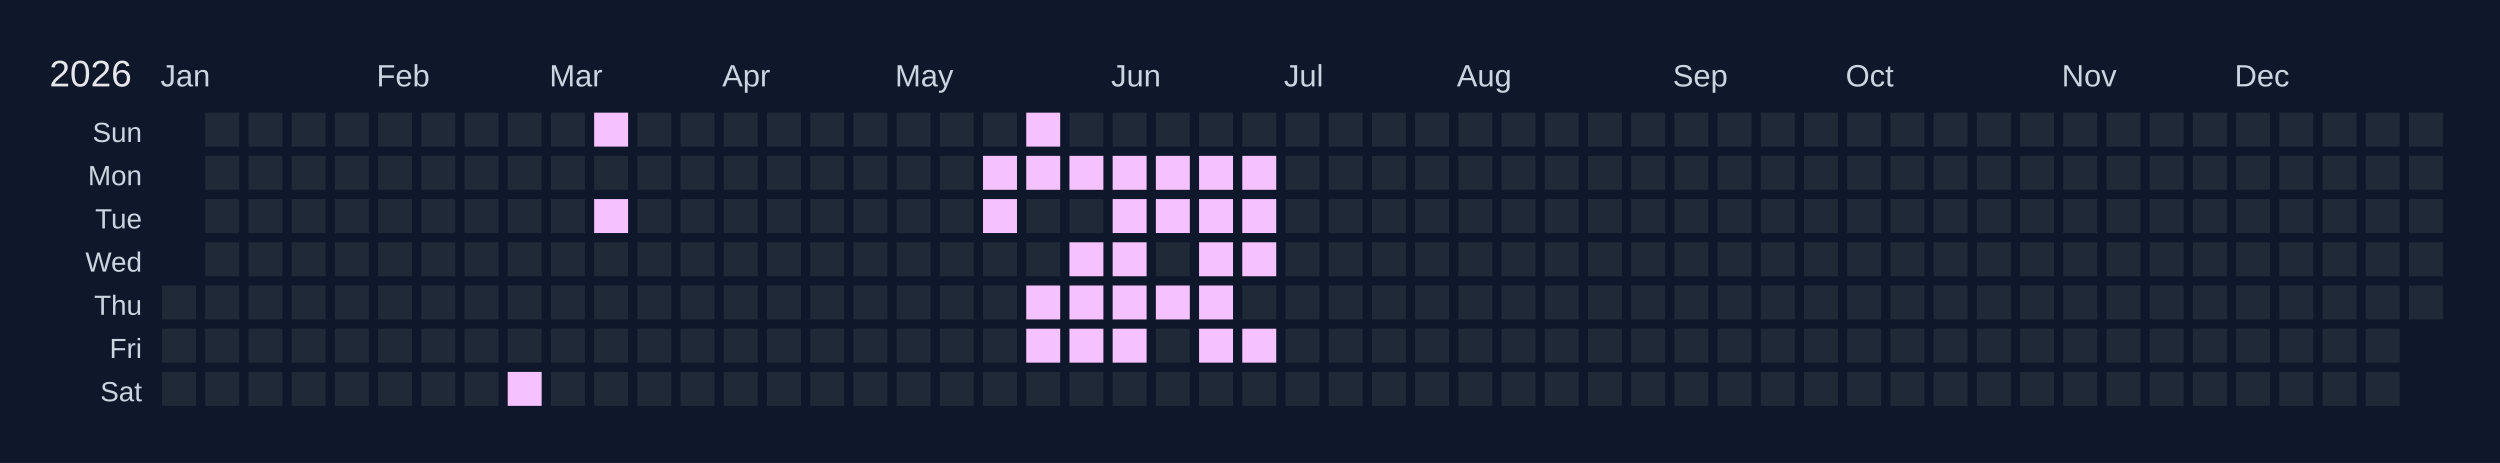
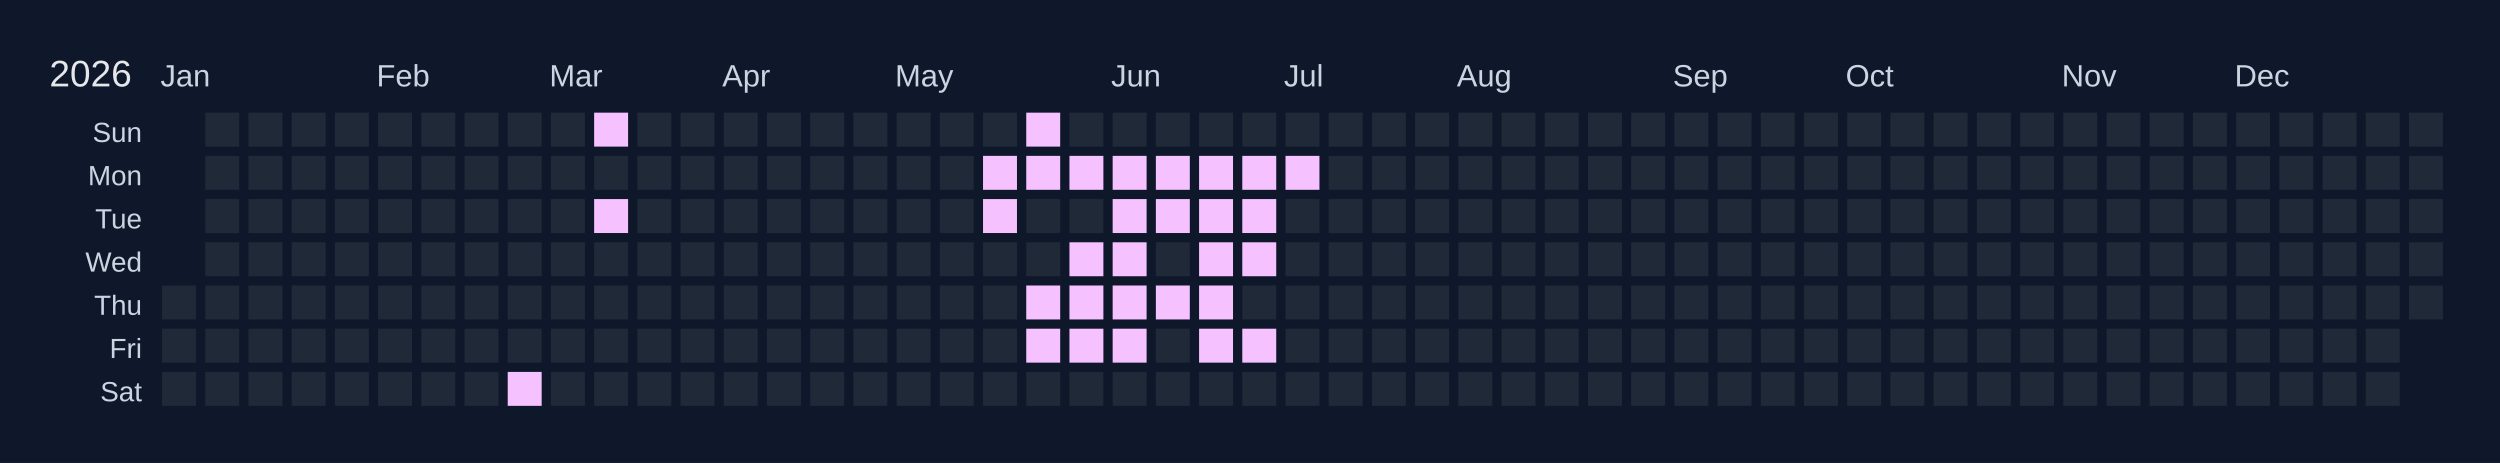
<svg xmlns="http://www.w3.org/2000/svg" width="810" height="150" viewBox="0 0 810 150">
  <rect width="810" height="150" fill="#0f172a" />
  <text x="16" y="28" font-size="12" fill="#e5e7eb" font-family="Arial, sans-serif">2026</text>
  <text x="52" y="28" font-size="10" fill="#cbd5e1" font-family="Arial, sans-serif">Jan</text>
  <text x="122" y="28" font-size="10" fill="#cbd5e1" font-family="Arial, sans-serif">Feb</text>
  <text x="178" y="28" font-size="10" fill="#cbd5e1" font-family="Arial, sans-serif">Mar</text>
  <text x="234" y="28" font-size="10" fill="#cbd5e1" font-family="Arial, sans-serif">Apr</text>
  <text x="290" y="28" font-size="10" fill="#cbd5e1" font-family="Arial, sans-serif">May</text>
  <text x="360" y="28" font-size="10" fill="#cbd5e1" font-family="Arial, sans-serif">Jun</text>
  <text x="416" y="28" font-size="10" fill="#cbd5e1" font-family="Arial, sans-serif">Jul</text>
  <text x="472" y="28" font-size="10" fill="#cbd5e1" font-family="Arial, sans-serif">Aug</text>
  <text x="542" y="28" font-size="10" fill="#cbd5e1" font-family="Arial, sans-serif">Sep</text>
  <text x="598" y="28" font-size="10" fill="#cbd5e1" font-family="Arial, sans-serif">Oct</text>
  <text x="668" y="28" font-size="10" fill="#cbd5e1" font-family="Arial, sans-serif">Nov</text>
  <text x="724" y="28" font-size="10" fill="#cbd5e1" font-family="Arial, sans-serif">Dec</text>
  <text x="46" y="46" font-size="9" fill="#cbd5e1" font-family="Arial, sans-serif" text-anchor="end">Sun</text>
  <text x="46" y="60" font-size="9" fill="#cbd5e1" font-family="Arial, sans-serif" text-anchor="end">Mon</text>
  <text x="46" y="74" font-size="9" fill="#cbd5e1" font-family="Arial, sans-serif" text-anchor="end">Tue</text>
  <text x="46" y="88" font-size="9" fill="#cbd5e1" font-family="Arial, sans-serif" text-anchor="end">Wed</text>
  <text x="46" y="102" font-size="9" fill="#cbd5e1" font-family="Arial, sans-serif" text-anchor="end">Thu</text>
  <text x="46" y="116" font-size="9" fill="#cbd5e1" font-family="Arial, sans-serif" text-anchor="end">Fri</text>
  <text x="46" y="130" font-size="9" fill="#cbd5e1" font-family="Arial, sans-serif" text-anchor="end">Sat</text>
  <g transform="translate(52,36)">
    <rect x="0" y="0" width="12" height="12" fill="#0f172a" stroke="#0f172a" stroke-width="1" />
    <rect x="0" y="14" width="12" height="12" fill="#0f172a" stroke="#0f172a" stroke-width="1" />
    <rect x="0" y="28" width="12" height="12" fill="#0f172a" stroke="#0f172a" stroke-width="1" />
    <rect x="0" y="42" width="12" height="12" fill="#0f172a" stroke="#0f172a" stroke-width="1" />
    <rect x="0" y="56" width="12" height="12" fill="#1f2937" stroke="#0f172a" stroke-width="1" data-date="2026-01-01" />
    <rect x="0" y="70" width="12" height="12" fill="#1f2937" stroke="#0f172a" stroke-width="1" data-date="2026-01-02" />
    <rect x="0" y="84" width="12" height="12" fill="#1f2937" stroke="#0f172a" stroke-width="1" data-date="2026-01-03" />
    <rect x="14" y="0" width="12" height="12" fill="#1f2937" stroke="#0f172a" stroke-width="1" data-date="2026-01-04" />
    <rect x="14" y="14" width="12" height="12" fill="#1f2937" stroke="#0f172a" stroke-width="1" data-date="2026-01-05" />
    <rect x="14" y="28" width="12" height="12" fill="#1f2937" stroke="#0f172a" stroke-width="1" data-date="2026-01-06" />
    <rect x="14" y="42" width="12" height="12" fill="#1f2937" stroke="#0f172a" stroke-width="1" data-date="2026-01-07" />
    <rect x="14" y="56" width="12" height="12" fill="#1f2937" stroke="#0f172a" stroke-width="1" data-date="2026-01-08" />
    <rect x="14" y="70" width="12" height="12" fill="#1f2937" stroke="#0f172a" stroke-width="1" data-date="2026-01-09" />
    <rect x="14" y="84" width="12" height="12" fill="#1f2937" stroke="#0f172a" stroke-width="1" data-date="2026-01-10" />
    <rect x="28" y="0" width="12" height="12" fill="#1f2937" stroke="#0f172a" stroke-width="1" data-date="2026-01-11" />
    <rect x="28" y="14" width="12" height="12" fill="#1f2937" stroke="#0f172a" stroke-width="1" data-date="2026-01-12" />
    <rect x="28" y="28" width="12" height="12" fill="#1f2937" stroke="#0f172a" stroke-width="1" data-date="2026-01-13" />
    <rect x="28" y="42" width="12" height="12" fill="#1f2937" stroke="#0f172a" stroke-width="1" data-date="2026-01-14" />
    <rect x="28" y="56" width="12" height="12" fill="#1f2937" stroke="#0f172a" stroke-width="1" data-date="2026-01-15" />
    <rect x="28" y="70" width="12" height="12" fill="#1f2937" stroke="#0f172a" stroke-width="1" data-date="2026-01-16" />
    <rect x="28" y="84" width="12" height="12" fill="#1f2937" stroke="#0f172a" stroke-width="1" data-date="2026-01-17" />
    <rect x="42" y="0" width="12" height="12" fill="#1f2937" stroke="#0f172a" stroke-width="1" data-date="2026-01-18" />
    <rect x="42" y="14" width="12" height="12" fill="#1f2937" stroke="#0f172a" stroke-width="1" data-date="2026-01-19" />
    <rect x="42" y="28" width="12" height="12" fill="#1f2937" stroke="#0f172a" stroke-width="1" data-date="2026-01-20" />
    <rect x="42" y="42" width="12" height="12" fill="#1f2937" stroke="#0f172a" stroke-width="1" data-date="2026-01-21" />
    <rect x="42" y="56" width="12" height="12" fill="#1f2937" stroke="#0f172a" stroke-width="1" data-date="2026-01-22" />
    <rect x="42" y="70" width="12" height="12" fill="#1f2937" stroke="#0f172a" stroke-width="1" data-date="2026-01-23" />
    <rect x="42" y="84" width="12" height="12" fill="#1f2937" stroke="#0f172a" stroke-width="1" data-date="2026-01-24" />
    <rect x="56" y="0" width="12" height="12" fill="#1f2937" stroke="#0f172a" stroke-width="1" data-date="2026-01-25" />
    <rect x="56" y="14" width="12" height="12" fill="#1f2937" stroke="#0f172a" stroke-width="1" data-date="2026-01-26" />
    <rect x="56" y="28" width="12" height="12" fill="#1f2937" stroke="#0f172a" stroke-width="1" data-date="2026-01-27" />
    <rect x="56" y="42" width="12" height="12" fill="#1f2937" stroke="#0f172a" stroke-width="1" data-date="2026-01-28" />
    <rect x="56" y="56" width="12" height="12" fill="#1f2937" stroke="#0f172a" stroke-width="1" data-date="2026-01-29" />
    <rect x="56" y="70" width="12" height="12" fill="#1f2937" stroke="#0f172a" stroke-width="1" data-date="2026-01-30" />
    <rect x="56" y="84" width="12" height="12" fill="#1f2937" stroke="#0f172a" stroke-width="1" data-date="2026-01-31" />
    <rect x="70" y="0" width="12" height="12" fill="#1f2937" stroke="#0f172a" stroke-width="1" data-date="2026-02-01" />
    <rect x="70" y="14" width="12" height="12" fill="#1f2937" stroke="#0f172a" stroke-width="1" data-date="2026-02-02" />
    <rect x="70" y="28" width="12" height="12" fill="#1f2937" stroke="#0f172a" stroke-width="1" data-date="2026-02-03" />
    <rect x="70" y="42" width="12" height="12" fill="#1f2937" stroke="#0f172a" stroke-width="1" data-date="2026-02-04" />
    <rect x="70" y="56" width="12" height="12" fill="#1f2937" stroke="#0f172a" stroke-width="1" data-date="2026-02-05" />
    <rect x="70" y="70" width="12" height="12" fill="#1f2937" stroke="#0f172a" stroke-width="1" data-date="2026-02-06" />
    <rect x="70" y="84" width="12" height="12" fill="#1f2937" stroke="#0f172a" stroke-width="1" data-date="2026-02-07" />
    <rect x="84" y="0" width="12" height="12" fill="#1f2937" stroke="#0f172a" stroke-width="1" data-date="2026-02-08" />
    <rect x="84" y="14" width="12" height="12" fill="#1f2937" stroke="#0f172a" stroke-width="1" data-date="2026-02-09" />
    <rect x="84" y="28" width="12" height="12" fill="#1f2937" stroke="#0f172a" stroke-width="1" data-date="2026-02-10" />
    <rect x="84" y="42" width="12" height="12" fill="#1f2937" stroke="#0f172a" stroke-width="1" data-date="2026-02-11" />
    <rect x="84" y="56" width="12" height="12" fill="#1f2937" stroke="#0f172a" stroke-width="1" data-date="2026-02-12" />
    <rect x="84" y="70" width="12" height="12" fill="#1f2937" stroke="#0f172a" stroke-width="1" data-date="2026-02-13" />
    <rect x="84" y="84" width="12" height="12" fill="#1f2937" stroke="#0f172a" stroke-width="1" data-date="2026-02-14" />
    <rect x="98" y="0" width="12" height="12" fill="#1f2937" stroke="#0f172a" stroke-width="1" data-date="2026-02-15" />
    <rect x="98" y="14" width="12" height="12" fill="#1f2937" stroke="#0f172a" stroke-width="1" data-date="2026-02-16" />
    <rect x="98" y="28" width="12" height="12" fill="#1f2937" stroke="#0f172a" stroke-width="1" data-date="2026-02-17" />
    <rect x="98" y="42" width="12" height="12" fill="#1f2937" stroke="#0f172a" stroke-width="1" data-date="2026-02-18" />
    <rect x="98" y="56" width="12" height="12" fill="#1f2937" stroke="#0f172a" stroke-width="1" data-date="2026-02-19" />
    <rect x="98" y="70" width="12" height="12" fill="#1f2937" stroke="#0f172a" stroke-width="1" data-date="2026-02-20" />
    <rect x="98" y="84" width="12" height="12" fill="#1f2937" stroke="#0f172a" stroke-width="1" data-date="2026-02-21" />
    <rect x="112" y="0" width="12" height="12" fill="#1f2937" stroke="#0f172a" stroke-width="1" data-date="2026-02-22" />
    <rect x="112" y="14" width="12" height="12" fill="#1f2937" stroke="#0f172a" stroke-width="1" data-date="2026-02-23" />
    <rect x="112" y="28" width="12" height="12" fill="#1f2937" stroke="#0f172a" stroke-width="1" data-date="2026-02-24" />
    <rect x="112" y="42" width="12" height="12" fill="#1f2937" stroke="#0f172a" stroke-width="1" data-date="2026-02-25" />
    <rect x="112" y="56" width="12" height="12" fill="#1f2937" stroke="#0f172a" stroke-width="1" data-date="2026-02-26" />
    <rect x="112" y="70" width="12" height="12" fill="#1f2937" stroke="#0f172a" stroke-width="1" data-date="2026-02-27" />
    <rect x="112" y="84" width="12" height="12" fill="#f5c2ff" stroke="#0f172a" stroke-width="1" data-date="2026-02-28" />
    <rect x="126" y="0" width="12" height="12" fill="#1f2937" stroke="#0f172a" stroke-width="1" data-date="2026-03-01" />
    <rect x="126" y="14" width="12" height="12" fill="#1f2937" stroke="#0f172a" stroke-width="1" data-date="2026-03-02" />
    <rect x="126" y="28" width="12" height="12" fill="#1f2937" stroke="#0f172a" stroke-width="1" data-date="2026-03-03" />
    <rect x="126" y="42" width="12" height="12" fill="#1f2937" stroke="#0f172a" stroke-width="1" data-date="2026-03-04" />
    <rect x="126" y="56" width="12" height="12" fill="#1f2937" stroke="#0f172a" stroke-width="1" data-date="2026-03-05" />
    <rect x="126" y="70" width="12" height="12" fill="#1f2937" stroke="#0f172a" stroke-width="1" data-date="2026-03-06" />
    <rect x="126" y="84" width="12" height="12" fill="#1f2937" stroke="#0f172a" stroke-width="1" data-date="2026-03-07" />
    <rect x="140" y="0" width="12" height="12" fill="#f5c2ff" stroke="#0f172a" stroke-width="1" data-date="2026-03-08" />
    <rect x="140" y="14" width="12" height="12" fill="#1f2937" stroke="#0f172a" stroke-width="1" data-date="2026-03-09" />
    <rect x="140" y="28" width="12" height="12" fill="#f5c2ff" stroke="#0f172a" stroke-width="1" data-date="2026-03-10" />
    <rect x="140" y="42" width="12" height="12" fill="#1f2937" stroke="#0f172a" stroke-width="1" data-date="2026-03-11" />
    <rect x="140" y="56" width="12" height="12" fill="#1f2937" stroke="#0f172a" stroke-width="1" data-date="2026-03-12" />
    <rect x="140" y="70" width="12" height="12" fill="#1f2937" stroke="#0f172a" stroke-width="1" data-date="2026-03-13" />
    <rect x="140" y="84" width="12" height="12" fill="#1f2937" stroke="#0f172a" stroke-width="1" data-date="2026-03-14" />
    <rect x="154" y="0" width="12" height="12" fill="#1f2937" stroke="#0f172a" stroke-width="1" data-date="2026-03-15" />
    <rect x="154" y="14" width="12" height="12" fill="#1f2937" stroke="#0f172a" stroke-width="1" data-date="2026-03-16" />
    <rect x="154" y="28" width="12" height="12" fill="#1f2937" stroke="#0f172a" stroke-width="1" data-date="2026-03-17" />
    <rect x="154" y="42" width="12" height="12" fill="#1f2937" stroke="#0f172a" stroke-width="1" data-date="2026-03-18" />
    <rect x="154" y="56" width="12" height="12" fill="#1f2937" stroke="#0f172a" stroke-width="1" data-date="2026-03-19" />
    <rect x="154" y="70" width="12" height="12" fill="#1f2937" stroke="#0f172a" stroke-width="1" data-date="2026-03-20" />
    <rect x="154" y="84" width="12" height="12" fill="#1f2937" stroke="#0f172a" stroke-width="1" data-date="2026-03-21" />
    <rect x="168" y="0" width="12" height="12" fill="#1f2937" stroke="#0f172a" stroke-width="1" data-date="2026-03-22" />
    <rect x="168" y="14" width="12" height="12" fill="#1f2937" stroke="#0f172a" stroke-width="1" data-date="2026-03-23" />
    <rect x="168" y="28" width="12" height="12" fill="#1f2937" stroke="#0f172a" stroke-width="1" data-date="2026-03-24" />
    <rect x="168" y="42" width="12" height="12" fill="#1f2937" stroke="#0f172a" stroke-width="1" data-date="2026-03-25" />
    <rect x="168" y="56" width="12" height="12" fill="#1f2937" stroke="#0f172a" stroke-width="1" data-date="2026-03-26" />
    <rect x="168" y="70" width="12" height="12" fill="#1f2937" stroke="#0f172a" stroke-width="1" data-date="2026-03-27" />
    <rect x="168" y="84" width="12" height="12" fill="#1f2937" stroke="#0f172a" stroke-width="1" data-date="2026-03-28" />
    <rect x="182" y="0" width="12" height="12" fill="#1f2937" stroke="#0f172a" stroke-width="1" data-date="2026-03-29" />
    <rect x="182" y="14" width="12" height="12" fill="#1f2937" stroke="#0f172a" stroke-width="1" data-date="2026-03-30" />
    <rect x="182" y="28" width="12" height="12" fill="#1f2937" stroke="#0f172a" stroke-width="1" data-date="2026-03-31" />
    <rect x="182" y="42" width="12" height="12" fill="#1f2937" stroke="#0f172a" stroke-width="1" data-date="2026-04-01" />
    <rect x="182" y="56" width="12" height="12" fill="#1f2937" stroke="#0f172a" stroke-width="1" data-date="2026-04-02" />
    <rect x="182" y="70" width="12" height="12" fill="#1f2937" stroke="#0f172a" stroke-width="1" data-date="2026-04-03" />
    <rect x="182" y="84" width="12" height="12" fill="#1f2937" stroke="#0f172a" stroke-width="1" data-date="2026-04-04" />
    <rect x="196" y="0" width="12" height="12" fill="#1f2937" stroke="#0f172a" stroke-width="1" data-date="2026-04-05" />
    <rect x="196" y="14" width="12" height="12" fill="#1f2937" stroke="#0f172a" stroke-width="1" data-date="2026-04-06" />
    <rect x="196" y="28" width="12" height="12" fill="#1f2937" stroke="#0f172a" stroke-width="1" data-date="2026-04-07" />
    <rect x="196" y="42" width="12" height="12" fill="#1f2937" stroke="#0f172a" stroke-width="1" data-date="2026-04-08" />
    <rect x="196" y="56" width="12" height="12" fill="#1f2937" stroke="#0f172a" stroke-width="1" data-date="2026-04-09" />
    <rect x="196" y="70" width="12" height="12" fill="#1f2937" stroke="#0f172a" stroke-width="1" data-date="2026-04-10" />
    <rect x="196" y="84" width="12" height="12" fill="#1f2937" stroke="#0f172a" stroke-width="1" data-date="2026-04-11" />
    <rect x="210" y="0" width="12" height="12" fill="#1f2937" stroke="#0f172a" stroke-width="1" data-date="2026-04-12" />
    <rect x="210" y="14" width="12" height="12" fill="#1f2937" stroke="#0f172a" stroke-width="1" data-date="2026-04-13" />
    <rect x="210" y="28" width="12" height="12" fill="#1f2937" stroke="#0f172a" stroke-width="1" data-date="2026-04-14" />
    <rect x="210" y="42" width="12" height="12" fill="#1f2937" stroke="#0f172a" stroke-width="1" data-date="2026-04-15" />
    <rect x="210" y="56" width="12" height="12" fill="#1f2937" stroke="#0f172a" stroke-width="1" data-date="2026-04-16" />
    <rect x="210" y="70" width="12" height="12" fill="#1f2937" stroke="#0f172a" stroke-width="1" data-date="2026-04-17" />
    <rect x="210" y="84" width="12" height="12" fill="#1f2937" stroke="#0f172a" stroke-width="1" data-date="2026-04-18" />
    <rect x="224" y="0" width="12" height="12" fill="#1f2937" stroke="#0f172a" stroke-width="1" data-date="2026-04-19" />
    <rect x="224" y="14" width="12" height="12" fill="#1f2937" stroke="#0f172a" stroke-width="1" data-date="2026-04-20" />
    <rect x="224" y="28" width="12" height="12" fill="#1f2937" stroke="#0f172a" stroke-width="1" data-date="2026-04-21" />
    <rect x="224" y="42" width="12" height="12" fill="#1f2937" stroke="#0f172a" stroke-width="1" data-date="2026-04-22" />
    <rect x="224" y="56" width="12" height="12" fill="#1f2937" stroke="#0f172a" stroke-width="1" data-date="2026-04-23" />
    <rect x="224" y="70" width="12" height="12" fill="#1f2937" stroke="#0f172a" stroke-width="1" data-date="2026-04-24" />
    <rect x="224" y="84" width="12" height="12" fill="#1f2937" stroke="#0f172a" stroke-width="1" data-date="2026-04-25" />
    <rect x="238" y="0" width="12" height="12" fill="#1f2937" stroke="#0f172a" stroke-width="1" data-date="2026-04-26" />
    <rect x="238" y="14" width="12" height="12" fill="#1f2937" stroke="#0f172a" stroke-width="1" data-date="2026-04-27" />
    <rect x="238" y="28" width="12" height="12" fill="#1f2937" stroke="#0f172a" stroke-width="1" data-date="2026-04-28" />
    <rect x="238" y="42" width="12" height="12" fill="#1f2937" stroke="#0f172a" stroke-width="1" data-date="2026-04-29" />
    <rect x="238" y="56" width="12" height="12" fill="#1f2937" stroke="#0f172a" stroke-width="1" data-date="2026-04-30" />
    <rect x="238" y="70" width="12" height="12" fill="#1f2937" stroke="#0f172a" stroke-width="1" data-date="2026-05-01" />
    <rect x="238" y="84" width="12" height="12" fill="#1f2937" stroke="#0f172a" stroke-width="1" data-date="2026-05-02" />
    <rect x="252" y="0" width="12" height="12" fill="#1f2937" stroke="#0f172a" stroke-width="1" data-date="2026-05-03" />
    <rect x="252" y="14" width="12" height="12" fill="#1f2937" stroke="#0f172a" stroke-width="1" data-date="2026-05-04" />
    <rect x="252" y="28" width="12" height="12" fill="#1f2937" stroke="#0f172a" stroke-width="1" data-date="2026-05-05" />
    <rect x="252" y="42" width="12" height="12" fill="#1f2937" stroke="#0f172a" stroke-width="1" data-date="2026-05-06" />
    <rect x="252" y="56" width="12" height="12" fill="#1f2937" stroke="#0f172a" stroke-width="1" data-date="2026-05-07" />
    <rect x="252" y="70" width="12" height="12" fill="#1f2937" stroke="#0f172a" stroke-width="1" data-date="2026-05-08" />
    <rect x="252" y="84" width="12" height="12" fill="#1f2937" stroke="#0f172a" stroke-width="1" data-date="2026-05-09" />
    <rect x="266" y="0" width="12" height="12" fill="#1f2937" stroke="#0f172a" stroke-width="1" data-date="2026-05-10" />
    <rect x="266" y="14" width="12" height="12" fill="#f5c2ff" stroke="#0f172a" stroke-width="1" data-date="2026-05-11" />
    <rect x="266" y="28" width="12" height="12" fill="#f5c2ff" stroke="#0f172a" stroke-width="1" data-date="2026-05-12" />
    <rect x="266" y="42" width="12" height="12" fill="#1f2937" stroke="#0f172a" stroke-width="1" data-date="2026-05-13" />
    <rect x="266" y="56" width="12" height="12" fill="#1f2937" stroke="#0f172a" stroke-width="1" data-date="2026-05-14" />
    <rect x="266" y="70" width="12" height="12" fill="#1f2937" stroke="#0f172a" stroke-width="1" data-date="2026-05-15" />
    <rect x="266" y="84" width="12" height="12" fill="#1f2937" stroke="#0f172a" stroke-width="1" data-date="2026-05-16" />
    <rect x="280" y="0" width="12" height="12" fill="#f5c2ff" stroke="#0f172a" stroke-width="1" data-date="2026-05-17" />
    <rect x="280" y="14" width="12" height="12" fill="#f5c2ff" stroke="#0f172a" stroke-width="1" data-date="2026-05-18" />
    <rect x="280" y="28" width="12" height="12" fill="#1f2937" stroke="#0f172a" stroke-width="1" data-date="2026-05-19" />
    <rect x="280" y="42" width="12" height="12" fill="#1f2937" stroke="#0f172a" stroke-width="1" data-date="2026-05-20" />
    <rect x="280" y="56" width="12" height="12" fill="#f5c2ff" stroke="#0f172a" stroke-width="1" data-date="2026-05-21" />
    <rect x="280" y="70" width="12" height="12" fill="#f5c2ff" stroke="#0f172a" stroke-width="1" data-date="2026-05-22" />
    <rect x="280" y="84" width="12" height="12" fill="#1f2937" stroke="#0f172a" stroke-width="1" data-date="2026-05-23" />
    <rect x="294" y="0" width="12" height="12" fill="#1f2937" stroke="#0f172a" stroke-width="1" data-date="2026-05-24" />
    <rect x="294" y="14" width="12" height="12" fill="#f5c2ff" stroke="#0f172a" stroke-width="1" data-date="2026-05-25" />
    <rect x="294" y="28" width="12" height="12" fill="#1f2937" stroke="#0f172a" stroke-width="1" data-date="2026-05-26" />
    <rect x="294" y="42" width="12" height="12" fill="#f5c2ff" stroke="#0f172a" stroke-width="1" data-date="2026-05-27" />
    <rect x="294" y="56" width="12" height="12" fill="#f5c2ff" stroke="#0f172a" stroke-width="1" data-date="2026-05-28" />
    <rect x="294" y="70" width="12" height="12" fill="#f5c2ff" stroke="#0f172a" stroke-width="1" data-date="2026-05-29" />
    <rect x="294" y="84" width="12" height="12" fill="#1f2937" stroke="#0f172a" stroke-width="1" data-date="2026-05-30" />
    <rect x="308" y="0" width="12" height="12" fill="#1f2937" stroke="#0f172a" stroke-width="1" data-date="2026-05-31" />
    <rect x="308" y="14" width="12" height="12" fill="#f5c2ff" stroke="#0f172a" stroke-width="1" data-date="2026-06-01" />
    <rect x="308" y="28" width="12" height="12" fill="#f5c2ff" stroke="#0f172a" stroke-width="1" data-date="2026-06-02" />
    <rect x="308" y="42" width="12" height="12" fill="#f5c2ff" stroke="#0f172a" stroke-width="1" data-date="2026-06-03" />
    <rect x="308" y="56" width="12" height="12" fill="#f5c2ff" stroke="#0f172a" stroke-width="1" data-date="2026-06-04" />
    <rect x="308" y="70" width="12" height="12" fill="#f5c2ff" stroke="#0f172a" stroke-width="1" data-date="2026-06-05" />
    <rect x="308" y="84" width="12" height="12" fill="#1f2937" stroke="#0f172a" stroke-width="1" data-date="2026-06-06" />
    <rect x="322" y="0" width="12" height="12" fill="#1f2937" stroke="#0f172a" stroke-width="1" data-date="2026-06-07" />
    <rect x="322" y="14" width="12" height="12" fill="#f5c2ff" stroke="#0f172a" stroke-width="1" data-date="2026-06-08" />
    <rect x="322" y="28" width="12" height="12" fill="#f5c2ff" stroke="#0f172a" stroke-width="1" data-date="2026-06-09" />
    <rect x="322" y="42" width="12" height="12" fill="#1f2937" stroke="#0f172a" stroke-width="1" data-date="2026-06-10" />
    <rect x="322" y="56" width="12" height="12" fill="#f5c2ff" stroke="#0f172a" stroke-width="1" data-date="2026-06-11" />
    <rect x="322" y="70" width="12" height="12" fill="#1f2937" stroke="#0f172a" stroke-width="1" data-date="2026-06-12" />
    <rect x="322" y="84" width="12" height="12" fill="#1f2937" stroke="#0f172a" stroke-width="1" data-date="2026-06-13" />
    <rect x="336" y="0" width="12" height="12" fill="#1f2937" stroke="#0f172a" stroke-width="1" data-date="2026-06-14" />
    <rect x="336" y="14" width="12" height="12" fill="#f5c2ff" stroke="#0f172a" stroke-width="1" data-date="2026-06-15" />
    <rect x="336" y="28" width="12" height="12" fill="#f5c2ff" stroke="#0f172a" stroke-width="1" data-date="2026-06-16" />
    <rect x="336" y="42" width="12" height="12" fill="#f5c2ff" stroke="#0f172a" stroke-width="1" data-date="2026-06-17" />
    <rect x="336" y="56" width="12" height="12" fill="#f5c2ff" stroke="#0f172a" stroke-width="1" data-date="2026-06-18" />
    <rect x="336" y="70" width="12" height="12" fill="#f5c2ff" stroke="#0f172a" stroke-width="1" data-date="2026-06-19" />
    <rect x="336" y="84" width="12" height="12" fill="#1f2937" stroke="#0f172a" stroke-width="1" data-date="2026-06-20" />
    <rect x="350" y="0" width="12" height="12" fill="#1f2937" stroke="#0f172a" stroke-width="1" data-date="2026-06-21" />
    <rect x="350" y="14" width="12" height="12" fill="#f5c2ff" stroke="#0f172a" stroke-width="1" data-date="2026-06-22" />
    <rect x="350" y="28" width="12" height="12" fill="#f5c2ff" stroke="#0f172a" stroke-width="1" data-date="2026-06-23" />
    <rect x="350" y="42" width="12" height="12" fill="#f5c2ff" stroke="#0f172a" stroke-width="1" data-date="2026-06-24" />
    <rect x="350" y="56" width="12" height="12" fill="#1f2937" stroke="#0f172a" stroke-width="1" data-date="2026-06-25" />
    <rect x="350" y="70" width="12" height="12" fill="#f5c2ff" stroke="#0f172a" stroke-width="1" data-date="2026-06-26" />
    <rect x="350" y="84" width="12" height="12" fill="#1f2937" stroke="#0f172a" stroke-width="1" data-date="2026-06-27" />
    <rect x="364" y="0" width="12" height="12" fill="#1f2937" stroke="#0f172a" stroke-width="1" data-date="2026-06-28" />
-     <rect x="364" y="14" width="12" height="12" fill="#1f2937" stroke="#0f172a" stroke-width="1" data-date="2026-06-29" />
+     <rect x="364" y="14" width="12" height="12" fill="#f5c2ff" stroke="#0f172a" stroke-width="1" data-date="2026-06-29" />
    <rect x="364" y="28" width="12" height="12" fill="#1f2937" stroke="#0f172a" stroke-width="1" data-date="2026-06-30" />
    <rect x="364" y="42" width="12" height="12" fill="#1f2937" stroke="#0f172a" stroke-width="1" data-date="2026-07-01" />
    <rect x="364" y="56" width="12" height="12" fill="#1f2937" stroke="#0f172a" stroke-width="1" data-date="2026-07-02" />
    <rect x="364" y="70" width="12" height="12" fill="#1f2937" stroke="#0f172a" stroke-width="1" data-date="2026-07-03" />
    <rect x="364" y="84" width="12" height="12" fill="#1f2937" stroke="#0f172a" stroke-width="1" data-date="2026-07-04" />
    <rect x="378" y="0" width="12" height="12" fill="#1f2937" stroke="#0f172a" stroke-width="1" data-date="2026-07-05" />
    <rect x="378" y="14" width="12" height="12" fill="#1f2937" stroke="#0f172a" stroke-width="1" data-date="2026-07-06" />
    <rect x="378" y="28" width="12" height="12" fill="#1f2937" stroke="#0f172a" stroke-width="1" data-date="2026-07-07" />
    <rect x="378" y="42" width="12" height="12" fill="#1f2937" stroke="#0f172a" stroke-width="1" data-date="2026-07-08" />
    <rect x="378" y="56" width="12" height="12" fill="#1f2937" stroke="#0f172a" stroke-width="1" data-date="2026-07-09" />
    <rect x="378" y="70" width="12" height="12" fill="#1f2937" stroke="#0f172a" stroke-width="1" data-date="2026-07-10" />
    <rect x="378" y="84" width="12" height="12" fill="#1f2937" stroke="#0f172a" stroke-width="1" data-date="2026-07-11" />
    <rect x="392" y="0" width="12" height="12" fill="#1f2937" stroke="#0f172a" stroke-width="1" data-date="2026-07-12" />
    <rect x="392" y="14" width="12" height="12" fill="#1f2937" stroke="#0f172a" stroke-width="1" data-date="2026-07-13" />
    <rect x="392" y="28" width="12" height="12" fill="#1f2937" stroke="#0f172a" stroke-width="1" data-date="2026-07-14" />
    <rect x="392" y="42" width="12" height="12" fill="#1f2937" stroke="#0f172a" stroke-width="1" data-date="2026-07-15" />
    <rect x="392" y="56" width="12" height="12" fill="#1f2937" stroke="#0f172a" stroke-width="1" data-date="2026-07-16" />
    <rect x="392" y="70" width="12" height="12" fill="#1f2937" stroke="#0f172a" stroke-width="1" data-date="2026-07-17" />
    <rect x="392" y="84" width="12" height="12" fill="#1f2937" stroke="#0f172a" stroke-width="1" data-date="2026-07-18" />
    <rect x="406" y="0" width="12" height="12" fill="#1f2937" stroke="#0f172a" stroke-width="1" data-date="2026-07-19" />
    <rect x="406" y="14" width="12" height="12" fill="#1f2937" stroke="#0f172a" stroke-width="1" data-date="2026-07-20" />
    <rect x="406" y="28" width="12" height="12" fill="#1f2937" stroke="#0f172a" stroke-width="1" data-date="2026-07-21" />
    <rect x="406" y="42" width="12" height="12" fill="#1f2937" stroke="#0f172a" stroke-width="1" data-date="2026-07-22" />
    <rect x="406" y="56" width="12" height="12" fill="#1f2937" stroke="#0f172a" stroke-width="1" data-date="2026-07-23" />
    <rect x="406" y="70" width="12" height="12" fill="#1f2937" stroke="#0f172a" stroke-width="1" data-date="2026-07-24" />
    <rect x="406" y="84" width="12" height="12" fill="#1f2937" stroke="#0f172a" stroke-width="1" data-date="2026-07-25" />
    <rect x="420" y="0" width="12" height="12" fill="#1f2937" stroke="#0f172a" stroke-width="1" data-date="2026-07-26" />
    <rect x="420" y="14" width="12" height="12" fill="#1f2937" stroke="#0f172a" stroke-width="1" data-date="2026-07-27" />
    <rect x="420" y="28" width="12" height="12" fill="#1f2937" stroke="#0f172a" stroke-width="1" data-date="2026-07-28" />
    <rect x="420" y="42" width="12" height="12" fill="#1f2937" stroke="#0f172a" stroke-width="1" data-date="2026-07-29" />
    <rect x="420" y="56" width="12" height="12" fill="#1f2937" stroke="#0f172a" stroke-width="1" data-date="2026-07-30" />
    <rect x="420" y="70" width="12" height="12" fill="#1f2937" stroke="#0f172a" stroke-width="1" data-date="2026-07-31" />
    <rect x="420" y="84" width="12" height="12" fill="#1f2937" stroke="#0f172a" stroke-width="1" data-date="2026-08-01" />
    <rect x="434" y="0" width="12" height="12" fill="#1f2937" stroke="#0f172a" stroke-width="1" data-date="2026-08-02" />
    <rect x="434" y="14" width="12" height="12" fill="#1f2937" stroke="#0f172a" stroke-width="1" data-date="2026-08-03" />
    <rect x="434" y="28" width="12" height="12" fill="#1f2937" stroke="#0f172a" stroke-width="1" data-date="2026-08-04" />
    <rect x="434" y="42" width="12" height="12" fill="#1f2937" stroke="#0f172a" stroke-width="1" data-date="2026-08-05" />
    <rect x="434" y="56" width="12" height="12" fill="#1f2937" stroke="#0f172a" stroke-width="1" data-date="2026-08-06" />
    <rect x="434" y="70" width="12" height="12" fill="#1f2937" stroke="#0f172a" stroke-width="1" data-date="2026-08-07" />
    <rect x="434" y="84" width="12" height="12" fill="#1f2937" stroke="#0f172a" stroke-width="1" data-date="2026-08-08" />
    <rect x="448" y="0" width="12" height="12" fill="#1f2937" stroke="#0f172a" stroke-width="1" data-date="2026-08-09" />
    <rect x="448" y="14" width="12" height="12" fill="#1f2937" stroke="#0f172a" stroke-width="1" data-date="2026-08-10" />
    <rect x="448" y="28" width="12" height="12" fill="#1f2937" stroke="#0f172a" stroke-width="1" data-date="2026-08-11" />
    <rect x="448" y="42" width="12" height="12" fill="#1f2937" stroke="#0f172a" stroke-width="1" data-date="2026-08-12" />
    <rect x="448" y="56" width="12" height="12" fill="#1f2937" stroke="#0f172a" stroke-width="1" data-date="2026-08-13" />
    <rect x="448" y="70" width="12" height="12" fill="#1f2937" stroke="#0f172a" stroke-width="1" data-date="2026-08-14" />
    <rect x="448" y="84" width="12" height="12" fill="#1f2937" stroke="#0f172a" stroke-width="1" data-date="2026-08-15" />
    <rect x="462" y="0" width="12" height="12" fill="#1f2937" stroke="#0f172a" stroke-width="1" data-date="2026-08-16" />
    <rect x="462" y="14" width="12" height="12" fill="#1f2937" stroke="#0f172a" stroke-width="1" data-date="2026-08-17" />
    <rect x="462" y="28" width="12" height="12" fill="#1f2937" stroke="#0f172a" stroke-width="1" data-date="2026-08-18" />
    <rect x="462" y="42" width="12" height="12" fill="#1f2937" stroke="#0f172a" stroke-width="1" data-date="2026-08-19" />
    <rect x="462" y="56" width="12" height="12" fill="#1f2937" stroke="#0f172a" stroke-width="1" data-date="2026-08-20" />
    <rect x="462" y="70" width="12" height="12" fill="#1f2937" stroke="#0f172a" stroke-width="1" data-date="2026-08-21" />
    <rect x="462" y="84" width="12" height="12" fill="#1f2937" stroke="#0f172a" stroke-width="1" data-date="2026-08-22" />
    <rect x="476" y="0" width="12" height="12" fill="#1f2937" stroke="#0f172a" stroke-width="1" data-date="2026-08-23" />
    <rect x="476" y="14" width="12" height="12" fill="#1f2937" stroke="#0f172a" stroke-width="1" data-date="2026-08-24" />
    <rect x="476" y="28" width="12" height="12" fill="#1f2937" stroke="#0f172a" stroke-width="1" data-date="2026-08-25" />
    <rect x="476" y="42" width="12" height="12" fill="#1f2937" stroke="#0f172a" stroke-width="1" data-date="2026-08-26" />
    <rect x="476" y="56" width="12" height="12" fill="#1f2937" stroke="#0f172a" stroke-width="1" data-date="2026-08-27" />
    <rect x="476" y="70" width="12" height="12" fill="#1f2937" stroke="#0f172a" stroke-width="1" data-date="2026-08-28" />
    <rect x="476" y="84" width="12" height="12" fill="#1f2937" stroke="#0f172a" stroke-width="1" data-date="2026-08-29" />
    <rect x="490" y="0" width="12" height="12" fill="#1f2937" stroke="#0f172a" stroke-width="1" data-date="2026-08-30" />
    <rect x="490" y="14" width="12" height="12" fill="#1f2937" stroke="#0f172a" stroke-width="1" data-date="2026-08-31" />
    <rect x="490" y="28" width="12" height="12" fill="#1f2937" stroke="#0f172a" stroke-width="1" data-date="2026-09-01" />
    <rect x="490" y="42" width="12" height="12" fill="#1f2937" stroke="#0f172a" stroke-width="1" data-date="2026-09-02" />
    <rect x="490" y="56" width="12" height="12" fill="#1f2937" stroke="#0f172a" stroke-width="1" data-date="2026-09-03" />
    <rect x="490" y="70" width="12" height="12" fill="#1f2937" stroke="#0f172a" stroke-width="1" data-date="2026-09-04" />
    <rect x="490" y="84" width="12" height="12" fill="#1f2937" stroke="#0f172a" stroke-width="1" data-date="2026-09-05" />
    <rect x="504" y="0" width="12" height="12" fill="#1f2937" stroke="#0f172a" stroke-width="1" data-date="2026-09-06" />
    <rect x="504" y="14" width="12" height="12" fill="#1f2937" stroke="#0f172a" stroke-width="1" data-date="2026-09-07" />
    <rect x="504" y="28" width="12" height="12" fill="#1f2937" stroke="#0f172a" stroke-width="1" data-date="2026-09-08" />
    <rect x="504" y="42" width="12" height="12" fill="#1f2937" stroke="#0f172a" stroke-width="1" data-date="2026-09-09" />
    <rect x="504" y="56" width="12" height="12" fill="#1f2937" stroke="#0f172a" stroke-width="1" data-date="2026-09-10" />
    <rect x="504" y="70" width="12" height="12" fill="#1f2937" stroke="#0f172a" stroke-width="1" data-date="2026-09-11" />
    <rect x="504" y="84" width="12" height="12" fill="#1f2937" stroke="#0f172a" stroke-width="1" data-date="2026-09-12" />
    <rect x="518" y="0" width="12" height="12" fill="#1f2937" stroke="#0f172a" stroke-width="1" data-date="2026-09-13" />
    <rect x="518" y="14" width="12" height="12" fill="#1f2937" stroke="#0f172a" stroke-width="1" data-date="2026-09-14" />
    <rect x="518" y="28" width="12" height="12" fill="#1f2937" stroke="#0f172a" stroke-width="1" data-date="2026-09-15" />
    <rect x="518" y="42" width="12" height="12" fill="#1f2937" stroke="#0f172a" stroke-width="1" data-date="2026-09-16" />
    <rect x="518" y="56" width="12" height="12" fill="#1f2937" stroke="#0f172a" stroke-width="1" data-date="2026-09-17" />
    <rect x="518" y="70" width="12" height="12" fill="#1f2937" stroke="#0f172a" stroke-width="1" data-date="2026-09-18" />
    <rect x="518" y="84" width="12" height="12" fill="#1f2937" stroke="#0f172a" stroke-width="1" data-date="2026-09-19" />
    <rect x="532" y="0" width="12" height="12" fill="#1f2937" stroke="#0f172a" stroke-width="1" data-date="2026-09-20" />
    <rect x="532" y="14" width="12" height="12" fill="#1f2937" stroke="#0f172a" stroke-width="1" data-date="2026-09-21" />
    <rect x="532" y="28" width="12" height="12" fill="#1f2937" stroke="#0f172a" stroke-width="1" data-date="2026-09-22" />
    <rect x="532" y="42" width="12" height="12" fill="#1f2937" stroke="#0f172a" stroke-width="1" data-date="2026-09-23" />
    <rect x="532" y="56" width="12" height="12" fill="#1f2937" stroke="#0f172a" stroke-width="1" data-date="2026-09-24" />
    <rect x="532" y="70" width="12" height="12" fill="#1f2937" stroke="#0f172a" stroke-width="1" data-date="2026-09-25" />
    <rect x="532" y="84" width="12" height="12" fill="#1f2937" stroke="#0f172a" stroke-width="1" data-date="2026-09-26" />
    <rect x="546" y="0" width="12" height="12" fill="#1f2937" stroke="#0f172a" stroke-width="1" data-date="2026-09-27" />
    <rect x="546" y="14" width="12" height="12" fill="#1f2937" stroke="#0f172a" stroke-width="1" data-date="2026-09-28" />
    <rect x="546" y="28" width="12" height="12" fill="#1f2937" stroke="#0f172a" stroke-width="1" data-date="2026-09-29" />
    <rect x="546" y="42" width="12" height="12" fill="#1f2937" stroke="#0f172a" stroke-width="1" data-date="2026-09-30" />
    <rect x="546" y="56" width="12" height="12" fill="#1f2937" stroke="#0f172a" stroke-width="1" data-date="2026-10-01" />
    <rect x="546" y="70" width="12" height="12" fill="#1f2937" stroke="#0f172a" stroke-width="1" data-date="2026-10-02" />
    <rect x="546" y="84" width="12" height="12" fill="#1f2937" stroke="#0f172a" stroke-width="1" data-date="2026-10-03" />
    <rect x="560" y="0" width="12" height="12" fill="#1f2937" stroke="#0f172a" stroke-width="1" data-date="2026-10-04" />
    <rect x="560" y="14" width="12" height="12" fill="#1f2937" stroke="#0f172a" stroke-width="1" data-date="2026-10-05" />
    <rect x="560" y="28" width="12" height="12" fill="#1f2937" stroke="#0f172a" stroke-width="1" data-date="2026-10-06" />
    <rect x="560" y="42" width="12" height="12" fill="#1f2937" stroke="#0f172a" stroke-width="1" data-date="2026-10-07" />
    <rect x="560" y="56" width="12" height="12" fill="#1f2937" stroke="#0f172a" stroke-width="1" data-date="2026-10-08" />
    <rect x="560" y="70" width="12" height="12" fill="#1f2937" stroke="#0f172a" stroke-width="1" data-date="2026-10-09" />
    <rect x="560" y="84" width="12" height="12" fill="#1f2937" stroke="#0f172a" stroke-width="1" data-date="2026-10-10" />
    <rect x="574" y="0" width="12" height="12" fill="#1f2937" stroke="#0f172a" stroke-width="1" data-date="2026-10-11" />
    <rect x="574" y="14" width="12" height="12" fill="#1f2937" stroke="#0f172a" stroke-width="1" data-date="2026-10-12" />
    <rect x="574" y="28" width="12" height="12" fill="#1f2937" stroke="#0f172a" stroke-width="1" data-date="2026-10-13" />
    <rect x="574" y="42" width="12" height="12" fill="#1f2937" stroke="#0f172a" stroke-width="1" data-date="2026-10-14" />
    <rect x="574" y="56" width="12" height="12" fill="#1f2937" stroke="#0f172a" stroke-width="1" data-date="2026-10-15" />
    <rect x="574" y="70" width="12" height="12" fill="#1f2937" stroke="#0f172a" stroke-width="1" data-date="2026-10-16" />
    <rect x="574" y="84" width="12" height="12" fill="#1f2937" stroke="#0f172a" stroke-width="1" data-date="2026-10-17" />
    <rect x="588" y="0" width="12" height="12" fill="#1f2937" stroke="#0f172a" stroke-width="1" data-date="2026-10-18" />
    <rect x="588" y="14" width="12" height="12" fill="#1f2937" stroke="#0f172a" stroke-width="1" data-date="2026-10-19" />
    <rect x="588" y="28" width="12" height="12" fill="#1f2937" stroke="#0f172a" stroke-width="1" data-date="2026-10-20" />
    <rect x="588" y="42" width="12" height="12" fill="#1f2937" stroke="#0f172a" stroke-width="1" data-date="2026-10-21" />
    <rect x="588" y="56" width="12" height="12" fill="#1f2937" stroke="#0f172a" stroke-width="1" data-date="2026-10-22" />
    <rect x="588" y="70" width="12" height="12" fill="#1f2937" stroke="#0f172a" stroke-width="1" data-date="2026-10-23" />
    <rect x="588" y="84" width="12" height="12" fill="#1f2937" stroke="#0f172a" stroke-width="1" data-date="2026-10-24" />
    <rect x="602" y="0" width="12" height="12" fill="#1f2937" stroke="#0f172a" stroke-width="1" data-date="2026-10-25" />
    <rect x="602" y="14" width="12" height="12" fill="#1f2937" stroke="#0f172a" stroke-width="1" data-date="2026-10-26" />
    <rect x="602" y="28" width="12" height="12" fill="#1f2937" stroke="#0f172a" stroke-width="1" data-date="2026-10-27" />
    <rect x="602" y="42" width="12" height="12" fill="#1f2937" stroke="#0f172a" stroke-width="1" data-date="2026-10-28" />
    <rect x="602" y="56" width="12" height="12" fill="#1f2937" stroke="#0f172a" stroke-width="1" data-date="2026-10-29" />
    <rect x="602" y="70" width="12" height="12" fill="#1f2937" stroke="#0f172a" stroke-width="1" data-date="2026-10-30" />
    <rect x="602" y="84" width="12" height="12" fill="#1f2937" stroke="#0f172a" stroke-width="1" data-date="2026-10-31" />
    <rect x="616" y="0" width="12" height="12" fill="#1f2937" stroke="#0f172a" stroke-width="1" data-date="2026-11-01" />
    <rect x="616" y="14" width="12" height="12" fill="#1f2937" stroke="#0f172a" stroke-width="1" data-date="2026-11-02" />
    <rect x="616" y="28" width="12" height="12" fill="#1f2937" stroke="#0f172a" stroke-width="1" data-date="2026-11-03" />
    <rect x="616" y="42" width="12" height="12" fill="#1f2937" stroke="#0f172a" stroke-width="1" data-date="2026-11-04" />
    <rect x="616" y="56" width="12" height="12" fill="#1f2937" stroke="#0f172a" stroke-width="1" data-date="2026-11-05" />
    <rect x="616" y="70" width="12" height="12" fill="#1f2937" stroke="#0f172a" stroke-width="1" data-date="2026-11-06" />
    <rect x="616" y="84" width="12" height="12" fill="#1f2937" stroke="#0f172a" stroke-width="1" data-date="2026-11-07" />
    <rect x="630" y="0" width="12" height="12" fill="#1f2937" stroke="#0f172a" stroke-width="1" data-date="2026-11-08" />
    <rect x="630" y="14" width="12" height="12" fill="#1f2937" stroke="#0f172a" stroke-width="1" data-date="2026-11-09" />
    <rect x="630" y="28" width="12" height="12" fill="#1f2937" stroke="#0f172a" stroke-width="1" data-date="2026-11-10" />
    <rect x="630" y="42" width="12" height="12" fill="#1f2937" stroke="#0f172a" stroke-width="1" data-date="2026-11-11" />
    <rect x="630" y="56" width="12" height="12" fill="#1f2937" stroke="#0f172a" stroke-width="1" data-date="2026-11-12" />
    <rect x="630" y="70" width="12" height="12" fill="#1f2937" stroke="#0f172a" stroke-width="1" data-date="2026-11-13" />
    <rect x="630" y="84" width="12" height="12" fill="#1f2937" stroke="#0f172a" stroke-width="1" data-date="2026-11-14" />
    <rect x="644" y="0" width="12" height="12" fill="#1f2937" stroke="#0f172a" stroke-width="1" data-date="2026-11-15" />
    <rect x="644" y="14" width="12" height="12" fill="#1f2937" stroke="#0f172a" stroke-width="1" data-date="2026-11-16" />
    <rect x="644" y="28" width="12" height="12" fill="#1f2937" stroke="#0f172a" stroke-width="1" data-date="2026-11-17" />
    <rect x="644" y="42" width="12" height="12" fill="#1f2937" stroke="#0f172a" stroke-width="1" data-date="2026-11-18" />
    <rect x="644" y="56" width="12" height="12" fill="#1f2937" stroke="#0f172a" stroke-width="1" data-date="2026-11-19" />
    <rect x="644" y="70" width="12" height="12" fill="#1f2937" stroke="#0f172a" stroke-width="1" data-date="2026-11-20" />
    <rect x="644" y="84" width="12" height="12" fill="#1f2937" stroke="#0f172a" stroke-width="1" data-date="2026-11-21" />
    <rect x="658" y="0" width="12" height="12" fill="#1f2937" stroke="#0f172a" stroke-width="1" data-date="2026-11-22" />
    <rect x="658" y="14" width="12" height="12" fill="#1f2937" stroke="#0f172a" stroke-width="1" data-date="2026-11-23" />
    <rect x="658" y="28" width="12" height="12" fill="#1f2937" stroke="#0f172a" stroke-width="1" data-date="2026-11-24" />
    <rect x="658" y="42" width="12" height="12" fill="#1f2937" stroke="#0f172a" stroke-width="1" data-date="2026-11-25" />
    <rect x="658" y="56" width="12" height="12" fill="#1f2937" stroke="#0f172a" stroke-width="1" data-date="2026-11-26" />
    <rect x="658" y="70" width="12" height="12" fill="#1f2937" stroke="#0f172a" stroke-width="1" data-date="2026-11-27" />
    <rect x="658" y="84" width="12" height="12" fill="#1f2937" stroke="#0f172a" stroke-width="1" data-date="2026-11-28" />
    <rect x="672" y="0" width="12" height="12" fill="#1f2937" stroke="#0f172a" stroke-width="1" data-date="2026-11-29" />
    <rect x="672" y="14" width="12" height="12" fill="#1f2937" stroke="#0f172a" stroke-width="1" data-date="2026-11-30" />
    <rect x="672" y="28" width="12" height="12" fill="#1f2937" stroke="#0f172a" stroke-width="1" data-date="2026-12-01" />
    <rect x="672" y="42" width="12" height="12" fill="#1f2937" stroke="#0f172a" stroke-width="1" data-date="2026-12-02" />
    <rect x="672" y="56" width="12" height="12" fill="#1f2937" stroke="#0f172a" stroke-width="1" data-date="2026-12-03" />
    <rect x="672" y="70" width="12" height="12" fill="#1f2937" stroke="#0f172a" stroke-width="1" data-date="2026-12-04" />
    <rect x="672" y="84" width="12" height="12" fill="#1f2937" stroke="#0f172a" stroke-width="1" data-date="2026-12-05" />
    <rect x="686" y="0" width="12" height="12" fill="#1f2937" stroke="#0f172a" stroke-width="1" data-date="2026-12-06" />
    <rect x="686" y="14" width="12" height="12" fill="#1f2937" stroke="#0f172a" stroke-width="1" data-date="2026-12-07" />
    <rect x="686" y="28" width="12" height="12" fill="#1f2937" stroke="#0f172a" stroke-width="1" data-date="2026-12-08" />
    <rect x="686" y="42" width="12" height="12" fill="#1f2937" stroke="#0f172a" stroke-width="1" data-date="2026-12-09" />
    <rect x="686" y="56" width="12" height="12" fill="#1f2937" stroke="#0f172a" stroke-width="1" data-date="2026-12-10" />
    <rect x="686" y="70" width="12" height="12" fill="#1f2937" stroke="#0f172a" stroke-width="1" data-date="2026-12-11" />
    <rect x="686" y="84" width="12" height="12" fill="#1f2937" stroke="#0f172a" stroke-width="1" data-date="2026-12-12" />
    <rect x="700" y="0" width="12" height="12" fill="#1f2937" stroke="#0f172a" stroke-width="1" data-date="2026-12-13" />
    <rect x="700" y="14" width="12" height="12" fill="#1f2937" stroke="#0f172a" stroke-width="1" data-date="2026-12-14" />
    <rect x="700" y="28" width="12" height="12" fill="#1f2937" stroke="#0f172a" stroke-width="1" data-date="2026-12-15" />
    <rect x="700" y="42" width="12" height="12" fill="#1f2937" stroke="#0f172a" stroke-width="1" data-date="2026-12-16" />
    <rect x="700" y="56" width="12" height="12" fill="#1f2937" stroke="#0f172a" stroke-width="1" data-date="2026-12-17" />
    <rect x="700" y="70" width="12" height="12" fill="#1f2937" stroke="#0f172a" stroke-width="1" data-date="2026-12-18" />
    <rect x="700" y="84" width="12" height="12" fill="#1f2937" stroke="#0f172a" stroke-width="1" data-date="2026-12-19" />
    <rect x="714" y="0" width="12" height="12" fill="#1f2937" stroke="#0f172a" stroke-width="1" data-date="2026-12-20" />
    <rect x="714" y="14" width="12" height="12" fill="#1f2937" stroke="#0f172a" stroke-width="1" data-date="2026-12-21" />
    <rect x="714" y="28" width="12" height="12" fill="#1f2937" stroke="#0f172a" stroke-width="1" data-date="2026-12-22" />
    <rect x="714" y="42" width="12" height="12" fill="#1f2937" stroke="#0f172a" stroke-width="1" data-date="2026-12-23" />
    <rect x="714" y="56" width="12" height="12" fill="#1f2937" stroke="#0f172a" stroke-width="1" data-date="2026-12-24" />
    <rect x="714" y="70" width="12" height="12" fill="#1f2937" stroke="#0f172a" stroke-width="1" data-date="2026-12-25" />
    <rect x="714" y="84" width="12" height="12" fill="#1f2937" stroke="#0f172a" stroke-width="1" data-date="2026-12-26" />
    <rect x="728" y="0" width="12" height="12" fill="#1f2937" stroke="#0f172a" stroke-width="1" data-date="2026-12-27" />
    <rect x="728" y="14" width="12" height="12" fill="#1f2937" stroke="#0f172a" stroke-width="1" data-date="2026-12-28" />
    <rect x="728" y="28" width="12" height="12" fill="#1f2937" stroke="#0f172a" stroke-width="1" data-date="2026-12-29" />
    <rect x="728" y="42" width="12" height="12" fill="#1f2937" stroke="#0f172a" stroke-width="1" data-date="2026-12-30" />
    <rect x="728" y="56" width="12" height="12" fill="#1f2937" stroke="#0f172a" stroke-width="1" data-date="2026-12-31" />
    <rect x="728" y="70" width="12" height="12" fill="#0f172a" stroke="#0f172a" stroke-width="1" />
    <rect x="728" y="84" width="12" height="12" fill="#0f172a" stroke="#0f172a" stroke-width="1" />
  </g>
</svg>
